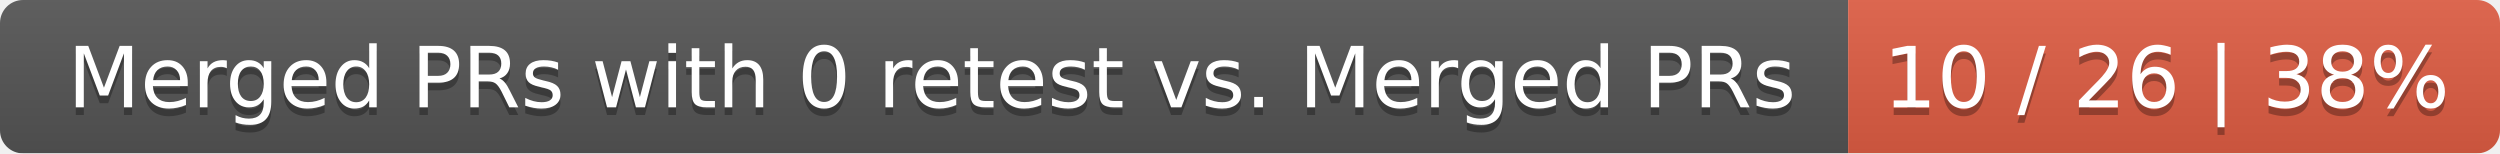
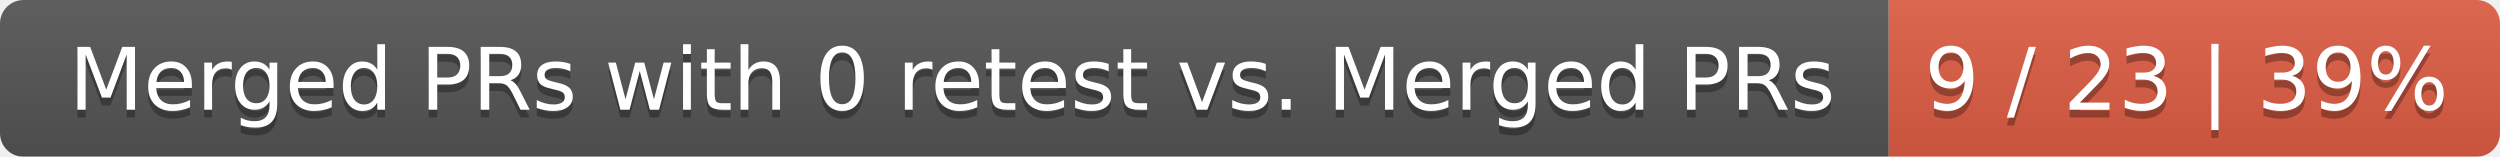
- <svg xmlns="http://www.w3.org/2000/svg" width="326" height="20">
+ <svg xmlns="http://www.w3.org/2000/svg" width="319" height="20">
  <linearGradient id="smooth" x2="0" y2="100%">
    <stop offset="0" stop-color="#bbb" stop-opacity=".1" />
    <stop offset="1" stop-opacity=".1" />
  </linearGradient>
  <mask id="round">
-     <rect width="326" height="20" rx="3" fill="#fff" />
+     <rect width="319" height="20" rx="3" fill="#fff" />
  </mask>
  <g mask="url(#round)">
    <rect width="241" height="20" fill="#555" />
-     <rect x="241" width="85" height="20" fill="#e05d44" />
-     <rect width="326" height="20" fill="url(#smooth)" />
+     <rect x="241" width="78" height="20" fill="#e05d44" />
+     <rect width="319" height="20" fill="url(#smooth)" />
  </g>
  <g fill="#fff" text-anchor="middle" font-family="DejaVu Sans,Verdana,Geneva,sans-serif" font-size="11">
    <text x="121.5" y="15" fill="#010101" fill-opacity=".3">Merged PRs with 0 retest vs. Merged PRs</text>
    <text x="121.5" y="14">Merged PRs with 0 retest vs. Merged PRs</text>
-     <text x="282.5" y="15" fill="#010101" fill-opacity=".3">10 / 26 | 38%</text>
-     <text x="282.5" y="14">10 / 26 | 38%</text>
+     <text x="279" y="15" fill="#010101" fill-opacity=".3">9 / 23 | 39%</text>
+     <text x="279" y="14">9 / 23 | 39%</text>
  </g>
</svg>
